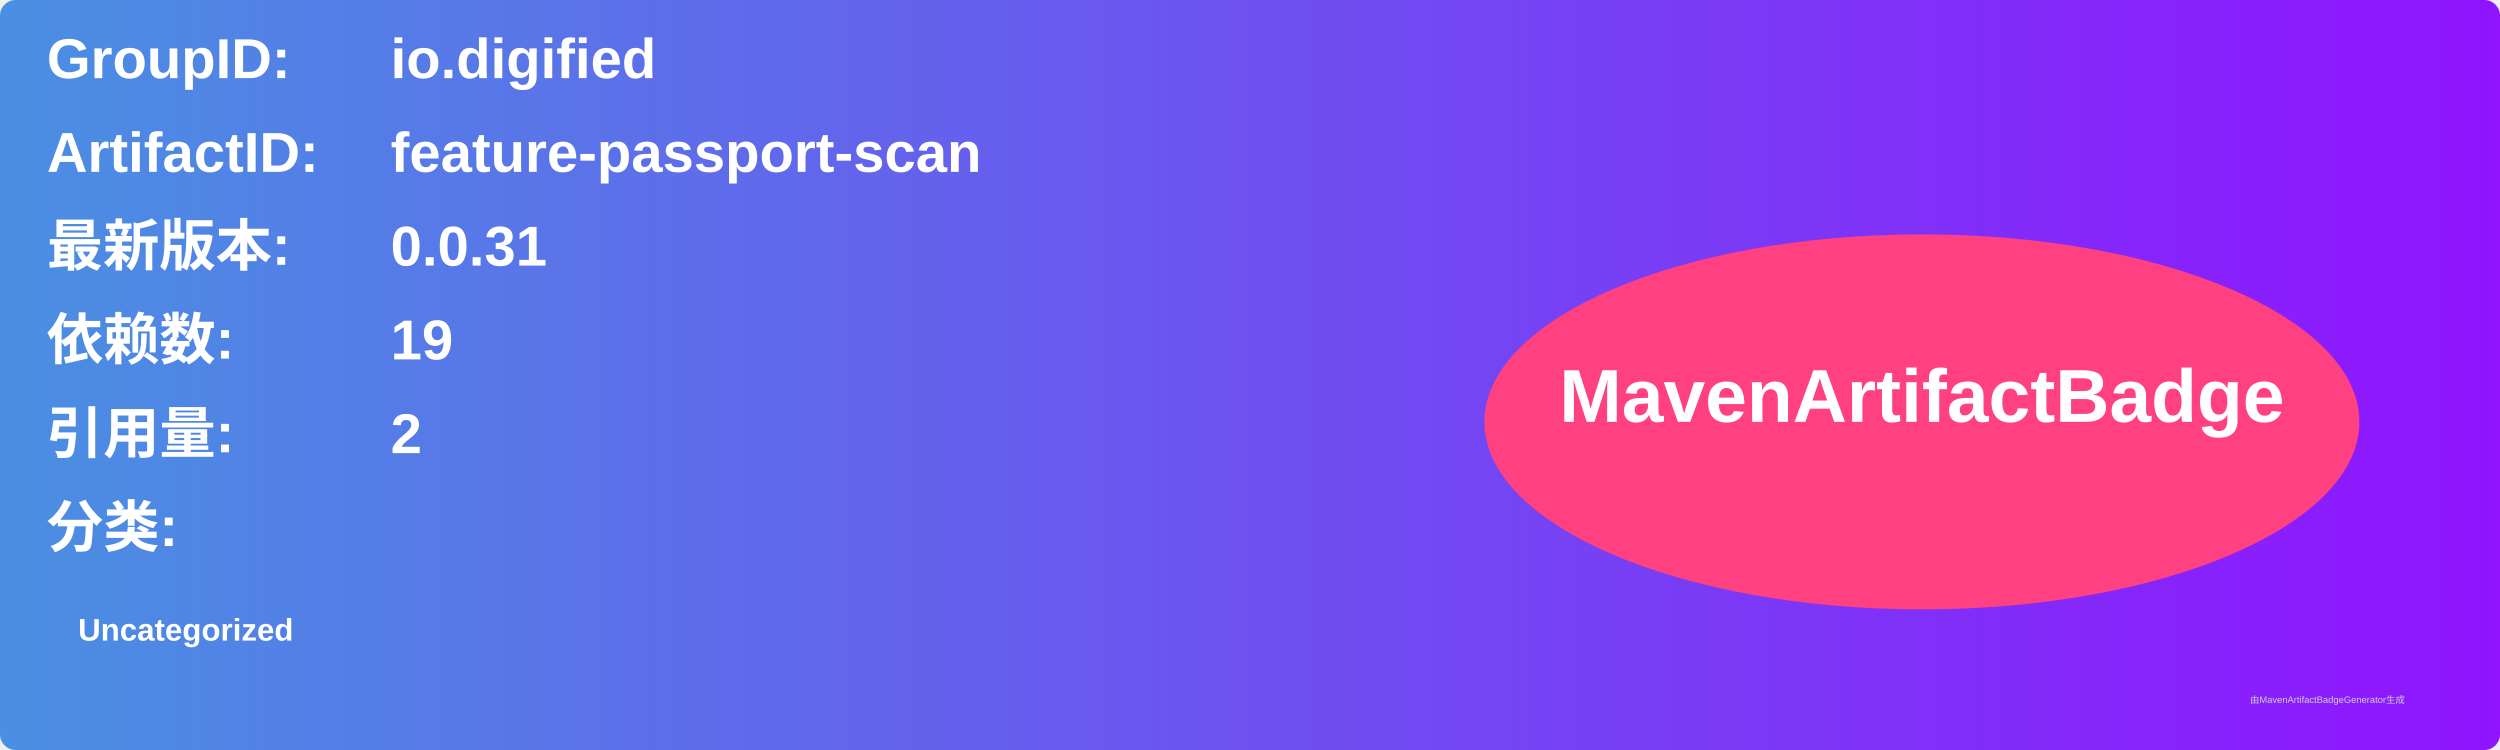
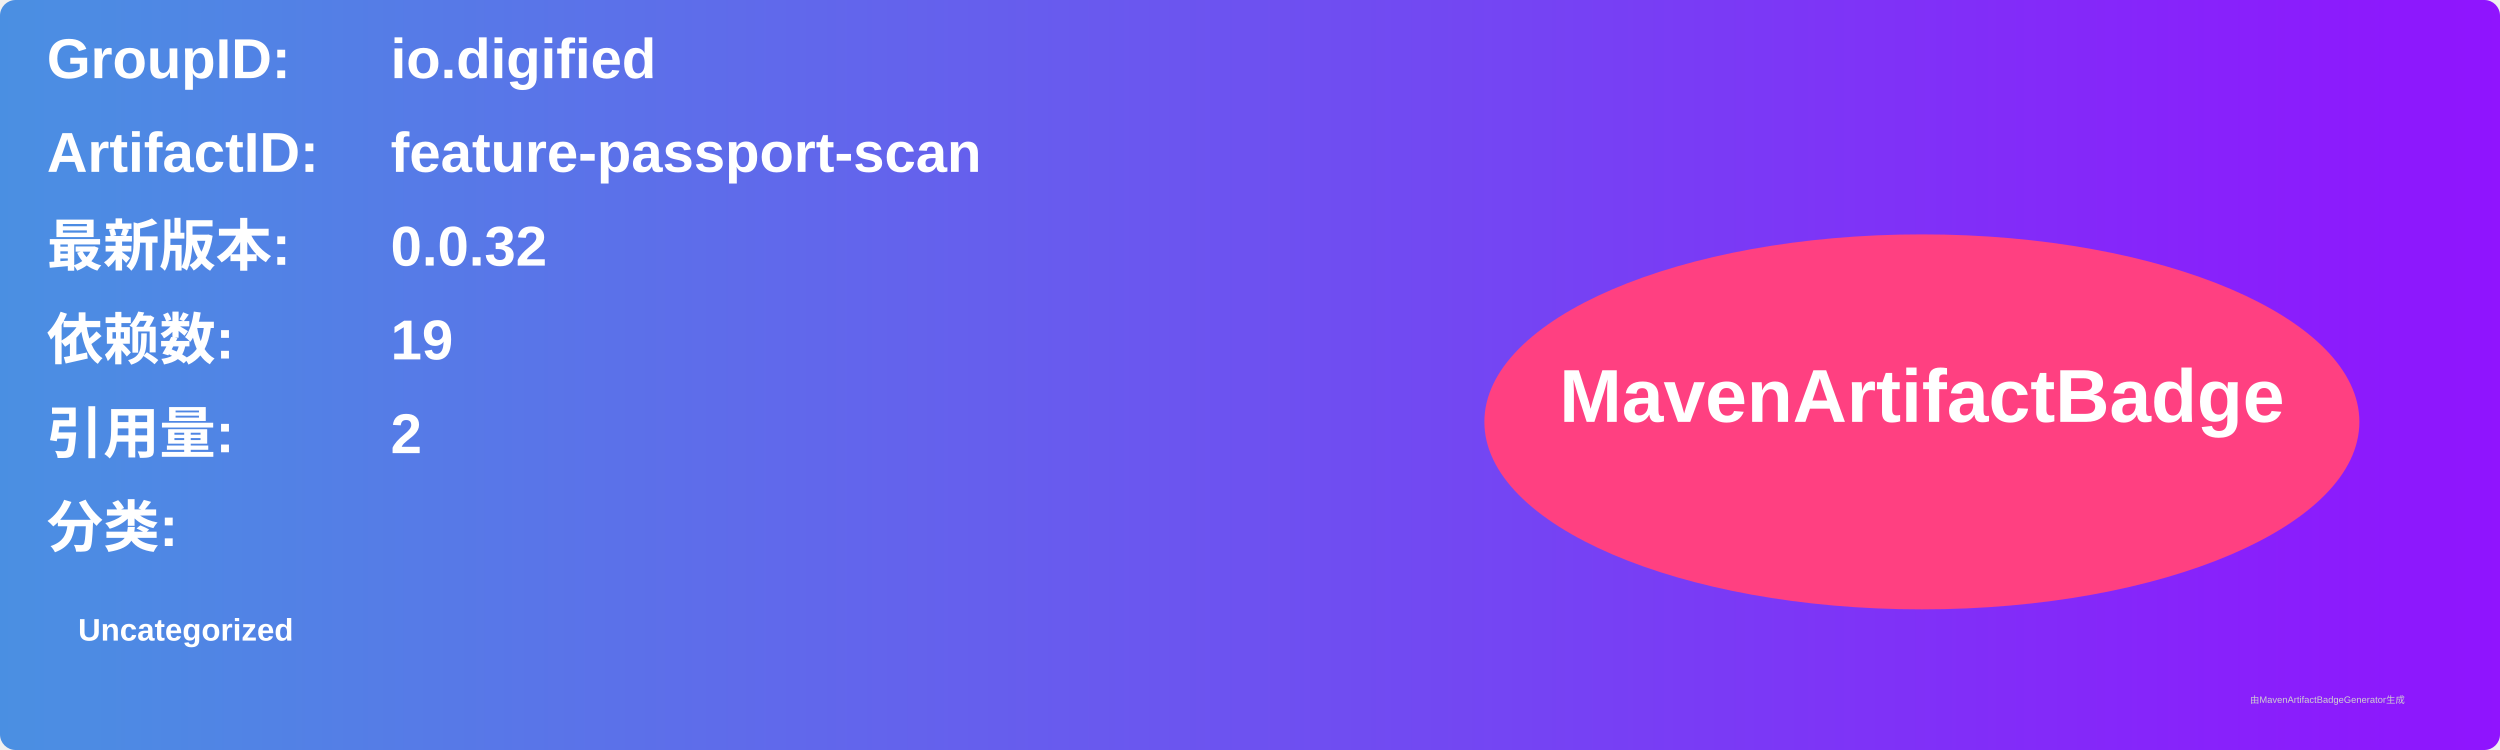
<svg xmlns="http://www.w3.org/2000/svg" width="800" height="240" viewBox="0 0 800 240">
  <linearGradient id="grad" x1="0%" y1="0%" x2="100%" y2="0%">
    <stop offset="0%" stop-color="#4a90e2" />
    <stop offset="100%" stop-color="#9013fe" />
  </linearGradient>
  <rect width="100%" height="100%" rx="5" ry="5" fill="url(#grad)" />
  <g transform="translate(15, 15)">
    <text x="0" y="10" font-family="Arial" font-size="18" fill="white" font-weight="bold" width="260">GroupID:</text>
    <text x="110" y="10" font-family="Arial" font-size="18" fill="white" font-weight="bold" width="460">io.digified</text>
    <text x="0" y="40" font-family="Arial" font-size="18" fill="white" font-weight="bold" width="260">ArtifactID:</text>
    <text x="110" y="40" font-family="Arial" font-size="18" fill="white" font-weight="bold" width="460">feature-passport-scan</text>
    <text x="0" y="70" font-family="Arial" font-size="18" fill="white" font-weight="bold">最新版本:</text>
    <text x="110" y="70" font-family="Arial" font-size="18" fill="white" font-weight="bold">
-       <tspan font-weight="bold">0.0.31</tspan>
+       <tspan font-weight="bold">0.0.32</tspan>
    </text>
    <text x="0" y="100" font-family="Arial" font-size="18" fill="white" font-weight="bold">依赖数: </text>
    <text x="110" y="100" font-family="Arial" font-size="18" fill="white">
      <tspan font-weight="bold">19</tspan>
    </text>
    <text x="0" y="130" font-family="Arial" font-size="18" fill="white" font-weight="bold">引用量: </text>
    <text x="110" y="130" font-family="Arial" font-size="18" fill="white">
      <tspan font-weight="bold">2</tspan>
    </text>
    <text x="0" y="160" font-family="Arial" font-size="18" fill="white" font-weight="bold">分类:</text>
    <text x="10" y="190" font-family="Arial" font-size="10" fill="white">
      <tspan font-weight="bold">Uncategorized</tspan>
    </text>
    <ellipse cx="600" cy="120" rx="140" ry="60" fill="#ff4081" />
    <text x="600" y="120" text-anchor="middle" font-family="Arial" font-size="24" fill="white" font-weight="bold">MavenArtifactBadge</text>
  </g>
  <text x="720" y="225" font-family="Arial" font-size="3" fill="#d0d0d0">由MavenArtifactBadgeGenerator生成</text>
</svg>
